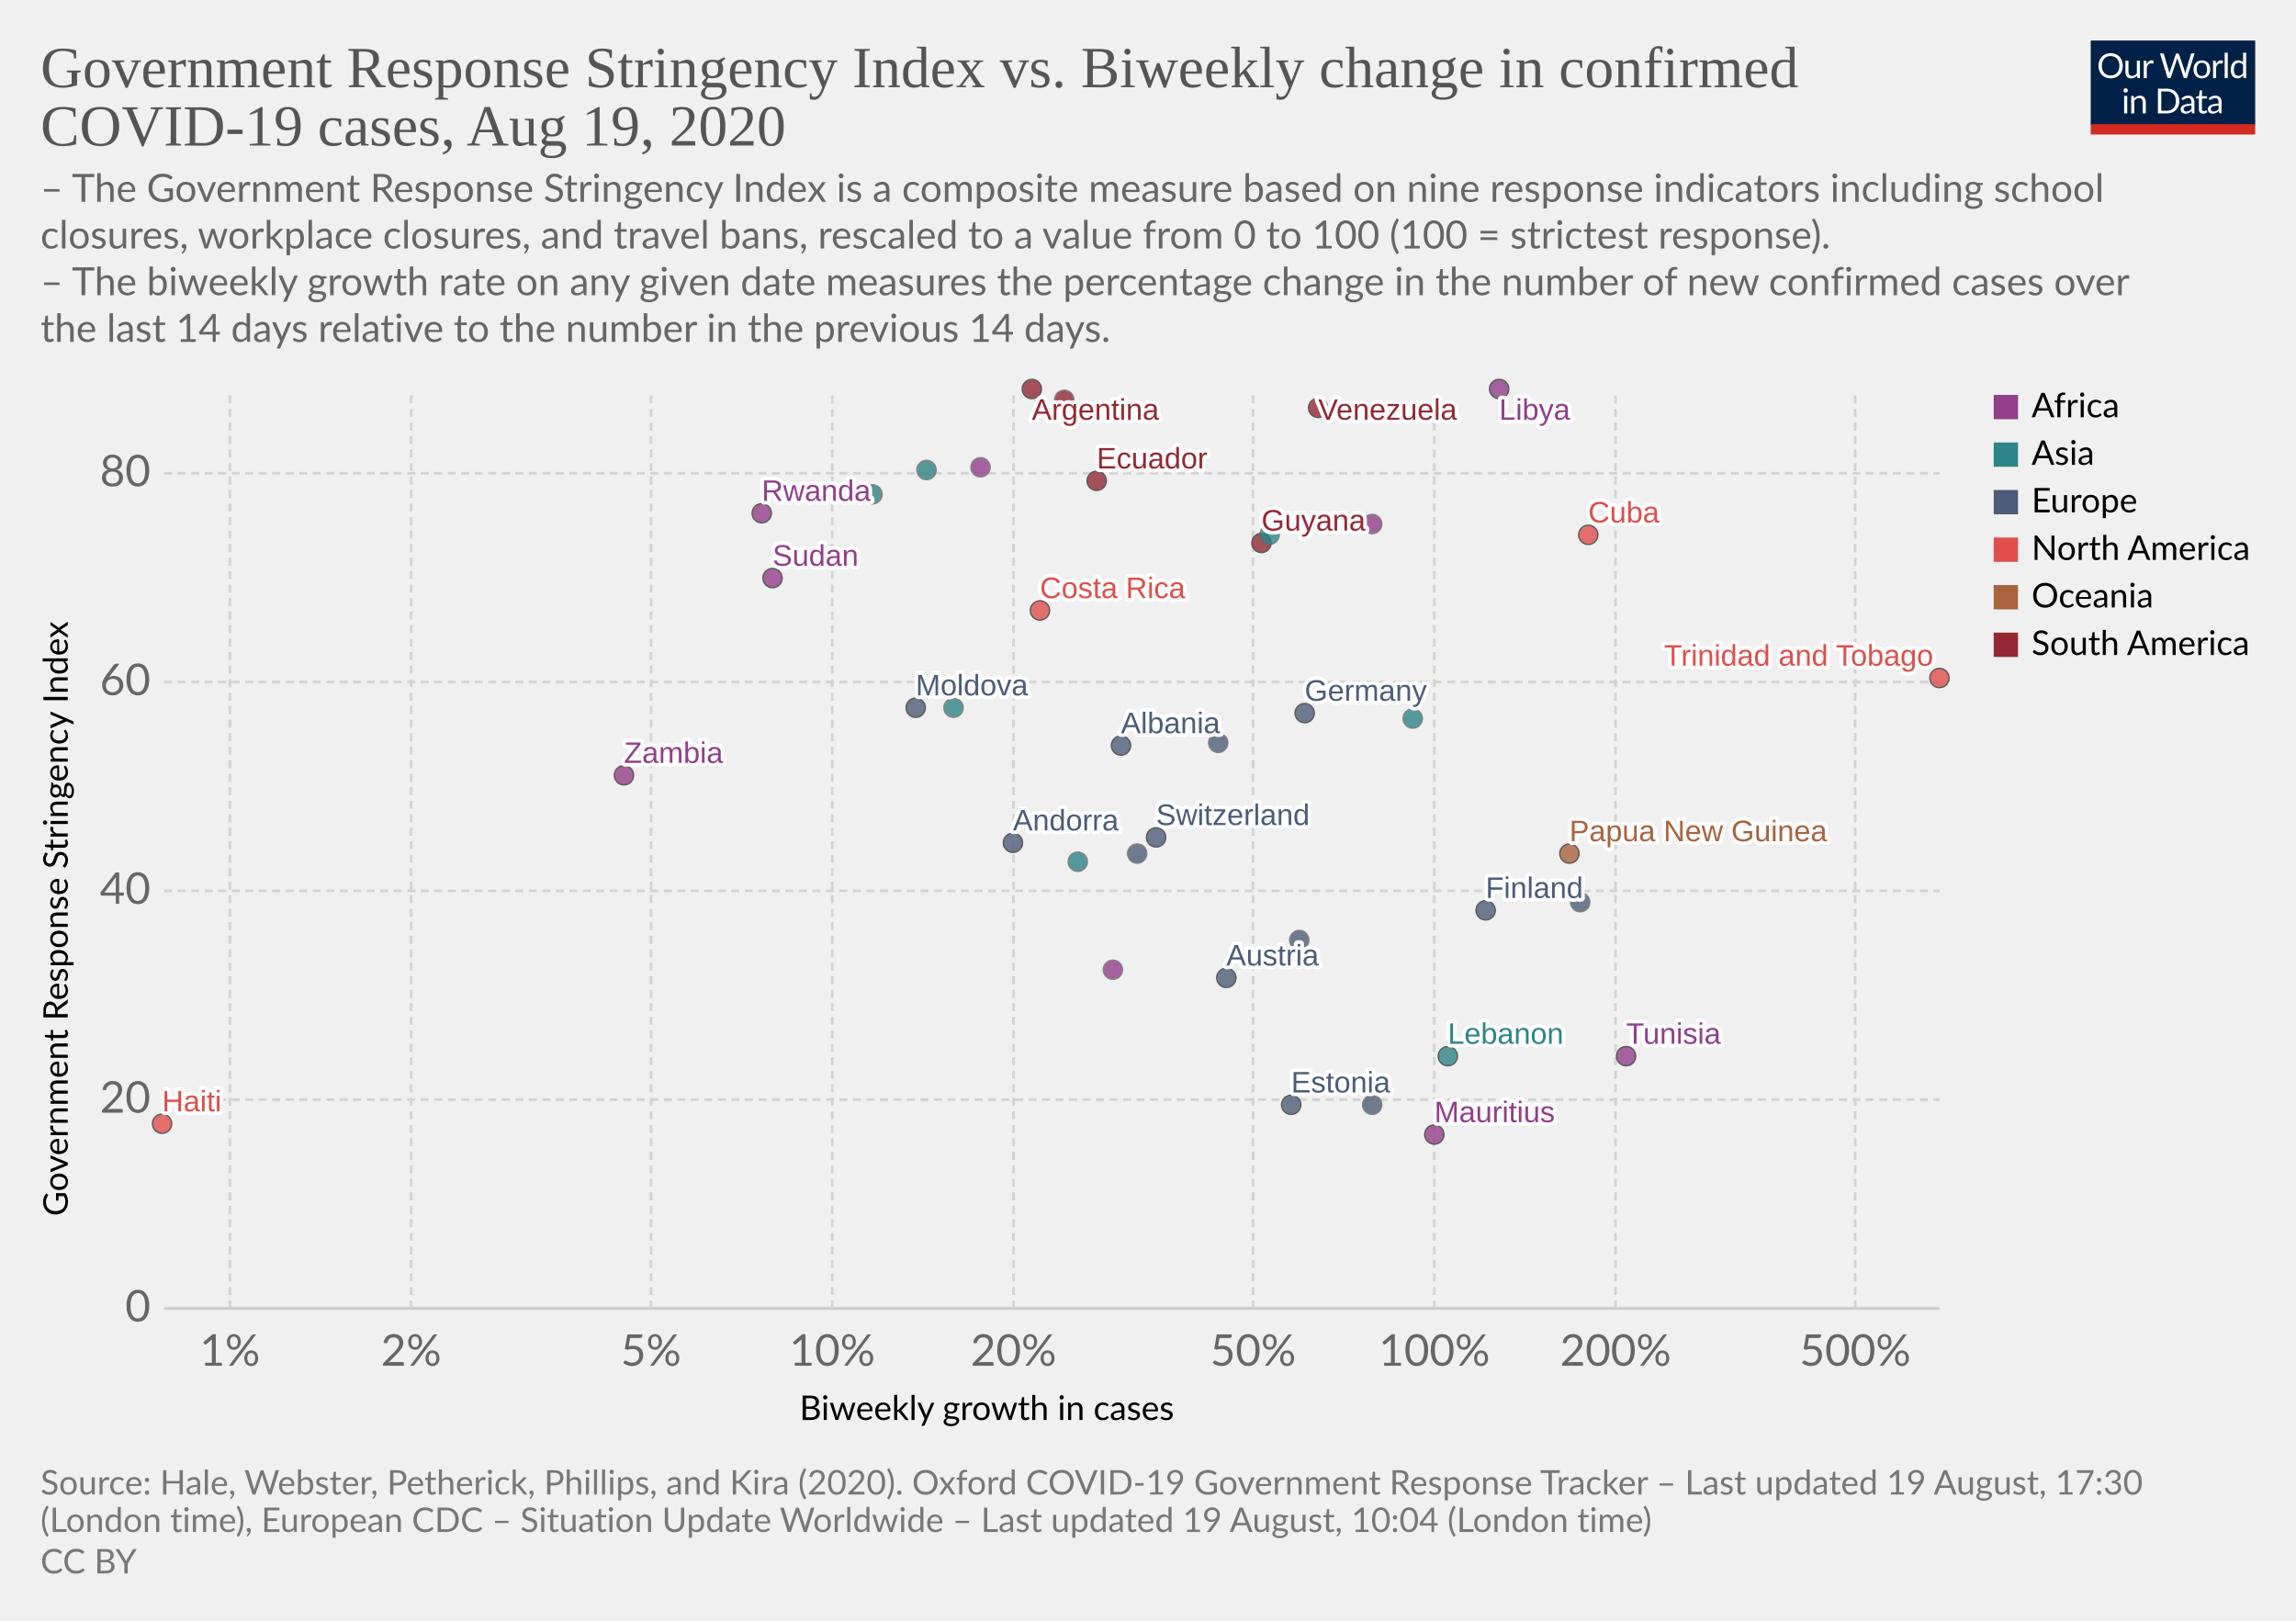
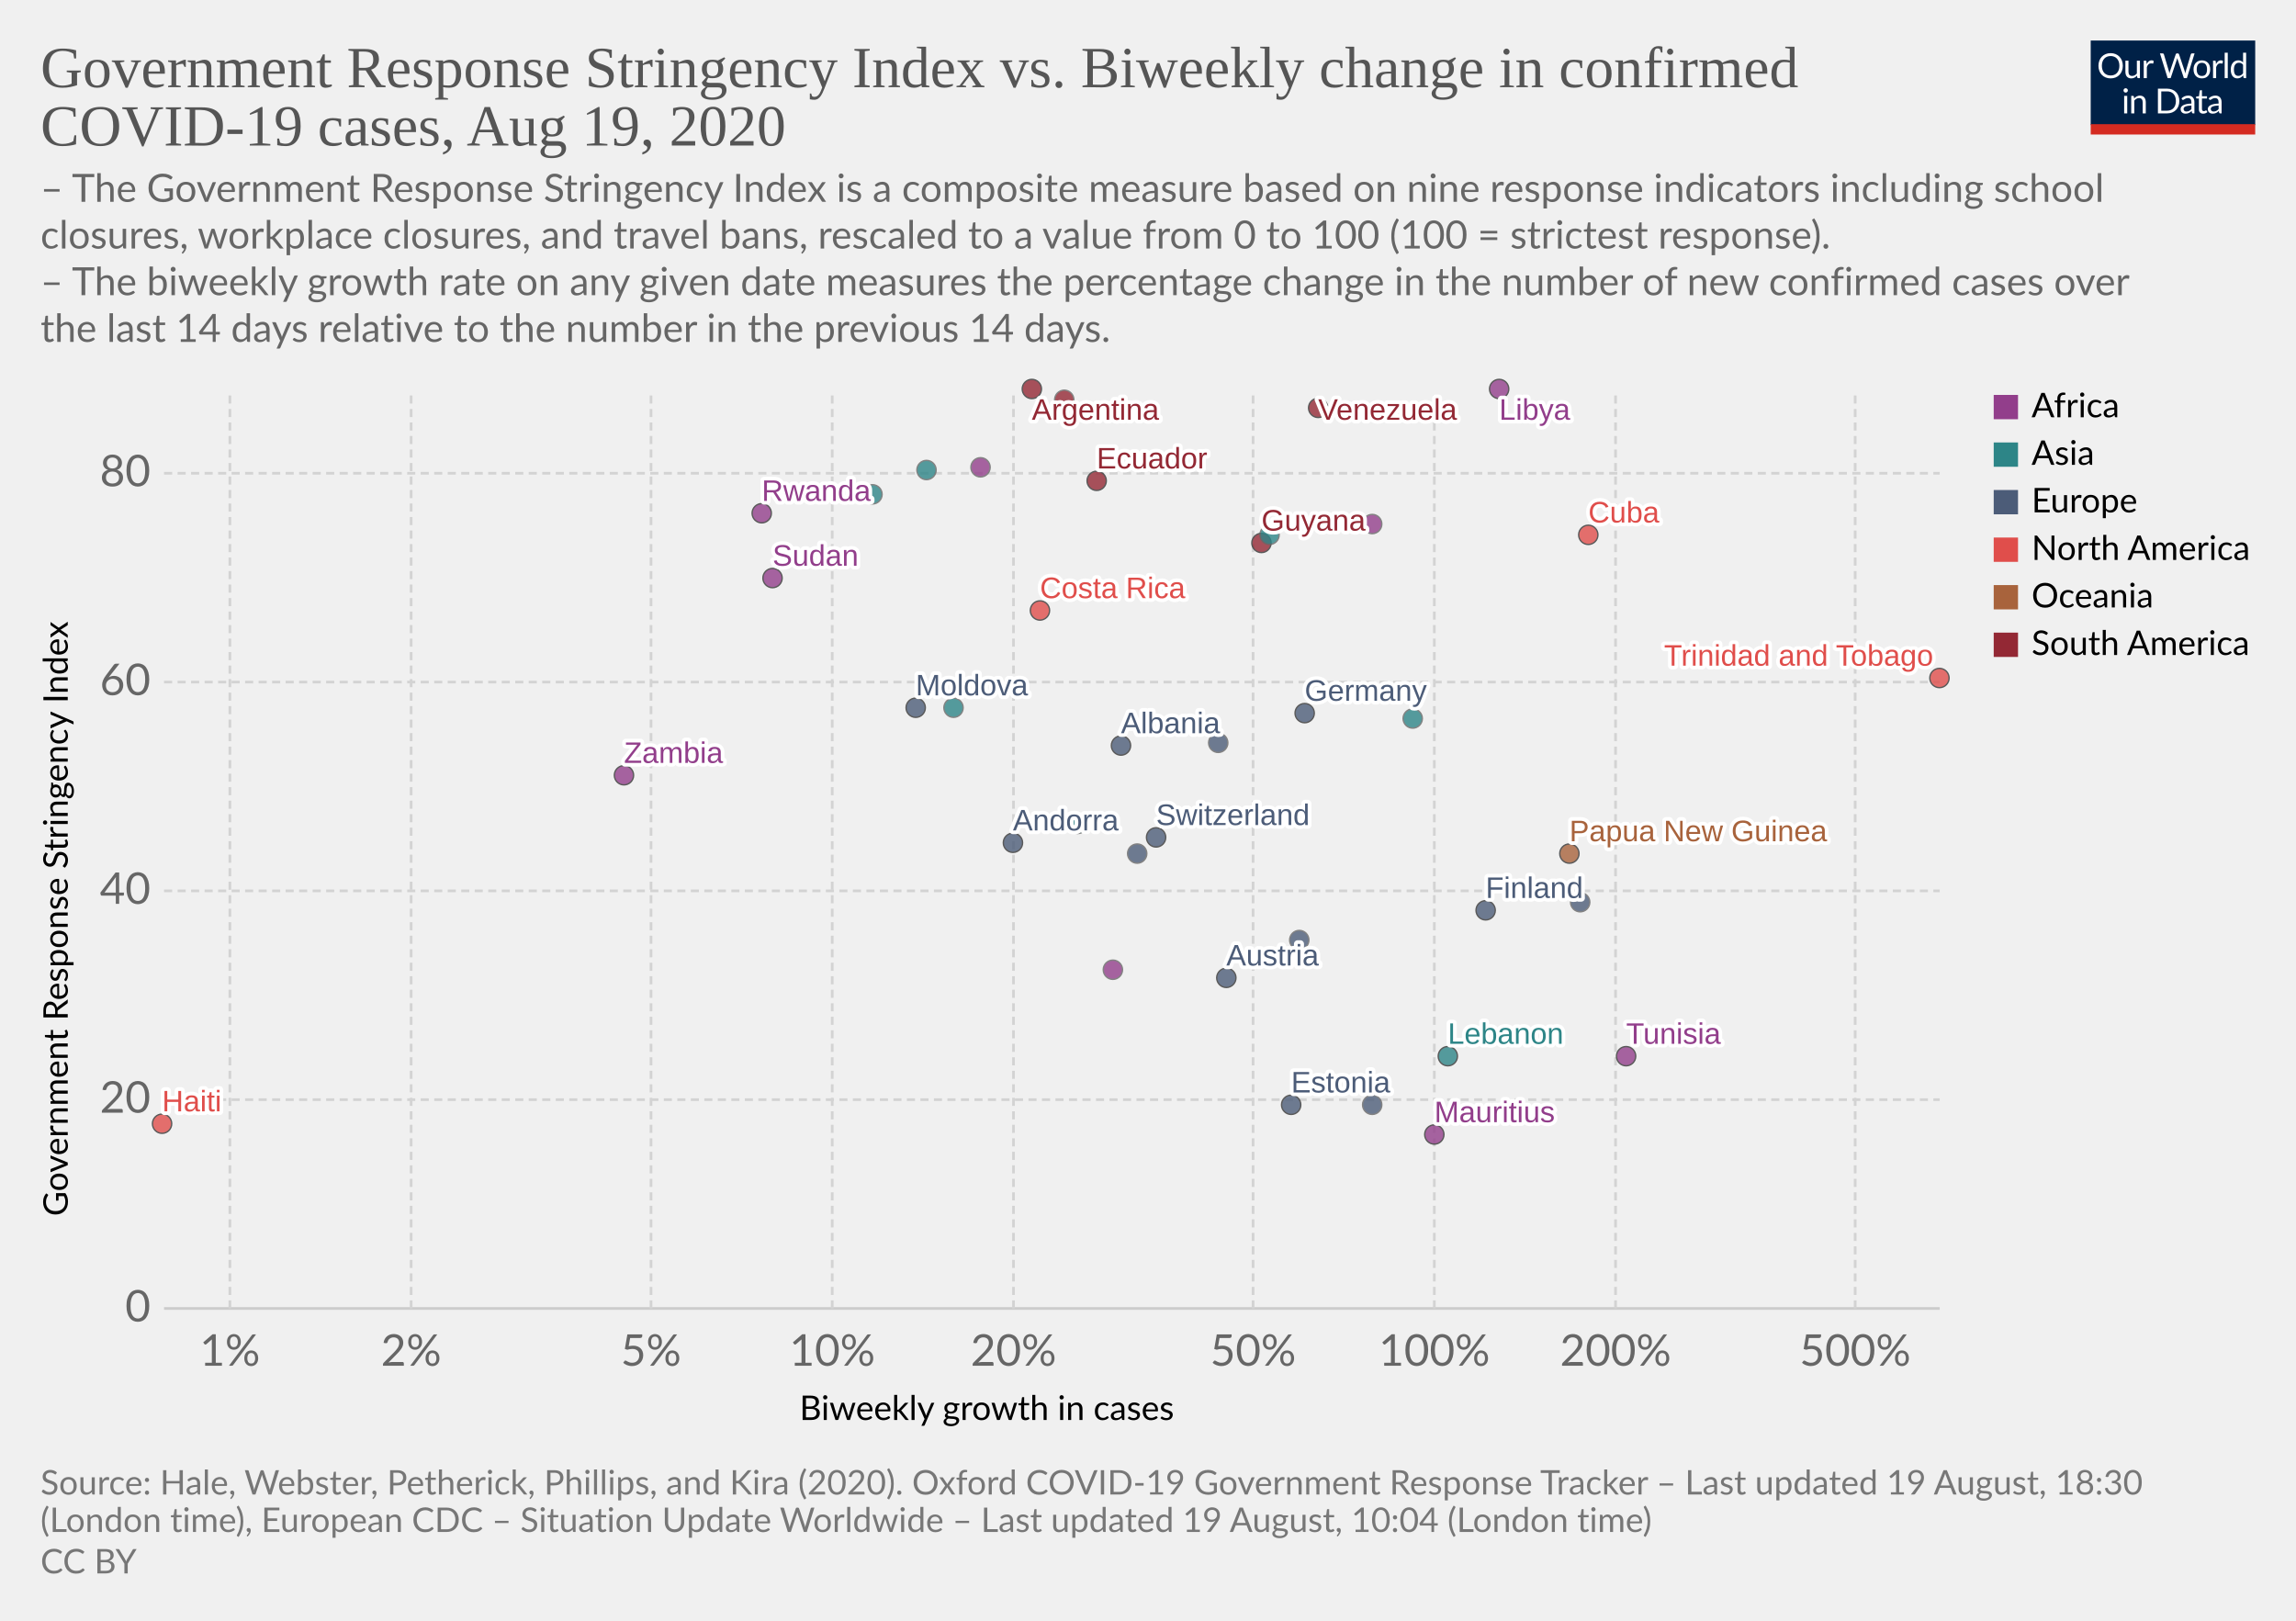
<svg xmlns="http://www.w3.org/2000/svg" version="1.1" style="background-color:#fff;-webkit-font-smoothing:antialiased" width="850" height="600" viewBox="0 0 850 600" font-family="Lato,'Helvetica Neue',Helvetica,Arial,sans-serif" font-size="18" text-rendering="optimizeLegibility">
  <g class="HeaderView">
    <g transform="matrix(.29 0 0 .29 774 15)">
      <svg width="210" height="120" viewBox="0 0 210 120" fill="none">
        <g clip-path="url(#clip0)">
          <path d="M0 0h210v107.89H0V0z" fill="#002147" />
          <path d="M40.98 32.25c0 2.36-.38 4.53-1.12 6.51a14.26 14.26 0 01-8.1 8.4c-1.9.78-4.02 1.17-6.34 1.17a16.6 16.6 0 01-6.33-1.17 14.31 14.31 0 01-8.08-8.4 18.29 18.29 0 01-1.12-6.51c0-2.36.38-4.53 1.12-6.5a14.32 14.32 0 018.07-8.44c1.92-.8 4.03-1.19 6.34-1.19 2.32 0 4.43.4 6.34 1.19 1.92.8 3.56 1.9 4.93 3.34a14.87 14.87 0 013.17 5.1 18.1 18.1 0 011.12 6.5zm-4.38 0c0-1.94-.26-3.68-.8-5.22a10.91 10.91 0 00-2.24-3.89 9.68 9.68 0 00-3.52-2.46 11.95 11.95 0 00-4.62-.86c-1.68 0-3.21.28-4.6.86a9.88 9.88 0 00-3.54 2.46 10.91 10.91 0 00-2.24 3.9c-.53 1.53-.8 3.27-.8 5.2 0 1.94.27 3.68.8 5.22a11.17 11.17 0 002.24 3.9 10.01 10.01 0 003.55 2.44c1.38.56 2.9.83 4.6.83 1.7 0 3.24-.27 4.61-.83a9.8 9.8 0 003.52-2.44 11.17 11.17 0 002.25-3.9c.53-1.54.8-3.28.8-5.21zm26.22-6.54V48H60.5c-.56 0-.9-.27-1.05-.81l-.31-2.4a12.45 12.45 0 01-3.26 2.6c-1.2.64-2.58.96-4.13.96-1.22 0-2.3-.2-3.24-.6a6.52 6.52 0 01-2.33-1.7 7.37 7.37 0 01-1.43-2.67c-.3-1.04-.46-2.2-.46-3.45V25.7h3.91v14.22c0 1.68.38 2.99 1.15 3.91.77.93 1.96 1.39 3.54 1.39 1.16 0 2.24-.27 3.23-.82a10.42 10.42 0 002.8-2.28V25.7h3.91zm8.61 4.47a9.94 9.94 0 012.6-3.56 5.64 5.64 0 013.76-1.3c.47 0 .92.05 1.34.15.44.1.83.27 1.17.49l-.3 2.92c-.09.37-.3.55-.66.55-.2 0-.5-.04-.9-.13a6.21 6.21 0 00-3.24.18c-.54.2-1.03.5-1.47.92-.42.4-.81.9-1.17 1.5-.33.58-.64 1.26-.92 2.02V48H67.7V25.71h2.25c.42 0 .72.08.88.25.16.16.27.44.33.83l.26 3.39zm61.16-13.7L122.75 48h-3.82l-7.99-24.05a21.95 21.95 0 01-.42-1.58 38.36 38.36 0 01-.44 1.58L102.05 48h-3.83L88.4 16.47h3.54c.38 0 .7.1.95.29.26.2.43.43.5.73l6.52 21.9c.1.4.2.83.28 1.28.1.46.2.94.29 1.46l.3-1.46c.12-.47.25-.9.38-1.27l7.41-21.91c.1-.25.26-.48.51-.69.27-.22.58-.33.95-.33h1.23c.38 0 .69.1.92.29.24.2.41.43.53.73l7.4 21.9a28.4 28.4 0 01.68 2.62 29.52 29.52 0 01.52-2.61l6.54-21.91c.07-.27.23-.5.48-.7.27-.21.58-.32.95-.32h3.32zm9.35 8.88c1.63 0 3.1.27 4.4.82a9.43 9.43 0 015.46 5.94c.5 1.4.74 2.98.74 4.73 0 1.76-.25 3.34-.74 4.75a9.43 9.43 0 01-5.46 5.92c-1.3.52-2.77.79-4.4.79-1.64 0-3.12-.27-4.44-.8a9.42 9.42 0 01-3.35-2.3c-.92-1-1.63-2.2-2.13-3.61-.49-1.41-.73-3-.73-4.75s.24-3.33.73-4.73c.5-1.43 1.2-2.64 2.13-3.63a9.4 9.4 0 013.35-2.31c1.32-.55 2.8-.82 4.44-.82zm0 19.89c2.2 0 3.84-.73 4.93-2.2 1.08-1.48 1.63-3.54 1.63-6.18 0-2.66-.55-4.72-1.63-6.2-1.09-1.49-2.73-2.23-4.93-2.23-1.12 0-2.09.2-2.93.57a5.7 5.7 0 00-2.06 1.65 7.5 7.5 0 00-1.24 2.67c-.26 1.04-.4 2.22-.4 3.54 0 2.64.55 4.7 1.64 6.18 1.1 1.47 2.76 2.2 4.99 2.2zm17.97-15.07a9.94 9.94 0 012.6-3.56 5.64 5.64 0 013.76-1.3c.47 0 .91.05 1.34.15.44.1.83.27 1.16.49l-.28 2.92c-.09.37-.31.55-.66.55-.2 0-.5-.04-.9-.13a6.2 6.2 0 00-3.24.18c-.54.2-1.03.5-1.47.92-.43.4-.82.9-1.17 1.5a13.1 13.1 0 00-.92 2.02V48h-3.94V25.71h2.24c.43 0 .72.08.88.25.17.16.28.44.33.83l.27 3.39zm15.04-14.59V48h-3.92V15.6h3.92zm19.55 15.43a6.22 6.22 0 00-2.38-2.05 6.7 6.7 0 00-2.86-.6c-2.07 0-3.66.75-4.77 2.23-1.12 1.48-1.68 3.6-1.68 6.33 0 1.46.13 2.7.38 3.74a7.29 7.29 0 001.1 2.56 4.35 4.35 0 001.78 1.45c.7.3 1.5.46 2.4.46 1.29 0 2.41-.3 3.36-.88a9.6 9.6 0 002.67-2.49V31.02zm3.91-15.43V48h-2.33c-.56 0-.9-.27-1.06-.81l-.35-2.71a12.13 12.13 0 01-3.25 2.77 8.28 8.28 0 01-4.23 1.06 7.31 7.31 0 01-6.14-2.9c-.73-.96-1.3-2.15-1.69-3.57a18.35 18.35 0 01.07-9.48 11.29 11.29 0 011.89-3.7 8.7 8.7 0 017.06-3.34 7.96 7.96 0 016.12 2.62V15.59h3.91zM46.61 70.71V93H42.7V70.71h3.91zm.84-7c0 .39-.08.75-.24 1.09a2.81 2.81 0 01-1.52 1.47 2.67 2.67 0 01-2.16 0 2.9 2.9 0 01-1.45-1.47 2.67 2.67 0 010-2.16c.15-.35.35-.65.6-.9.25-.27.53-.47.85-.62a2.67 2.67 0 012.16 0c.35.15.65.35.9.62.27.25.47.55.62.9.16.34.24.7.24 1.08zm7.97 10.24c.49-.54 1-1.04 1.54-1.48a9.85 9.85 0 013.66-1.84 8.96 8.96 0 015.43.35c.94.4 1.72.97 2.33 1.71a7.36 7.36 0 011.43 2.67c.32 1.04.49 2.19.49 3.45V93h-3.94V78.81c0-1.69-.4-3-1.17-3.92-.76-.93-1.93-1.4-3.5-1.4a6.6 6.6 0 00-3.25.83c-1 .56-1.92 1.31-2.77 2.27V93h-3.94V70.71h2.35c.56 0 .9.28 1.04.82l.3 2.42zm57.7 3.3c0 2.36-.37 4.5-1.11 6.44a14.3 14.3 0 01-3.17 4.98 14.1 14.1 0 01-4.93 3.2c-1.9.76-4.02 1.13-6.33 1.13H85.8V61.47h11.77c2.31 0 4.42.39 6.33 1.15a13.8 13.8 0 018.1 8.18 17.75 17.75 0 011.12 6.45zm-4.37 0c0-1.94-.26-3.67-.8-5.2a10.94 10.94 0 00-2.23-3.87 9.57 9.57 0 00-3.53-2.42 12.23 12.23 0 00-4.61-.83h-7.5v24.62h7.5c1.7 0 3.24-.28 4.61-.84a9.7 9.7 0 003.53-2.4 10.94 10.94 0 002.24-3.87c.53-1.53.8-3.26.8-5.2zm19.8 5.72c-1.8.06-3.34.2-4.62.44-1.26.22-2.3.51-3.1.88-.8.36-1.37.8-1.74 1.3-.35.5-.53 1.05-.53 1.67 0 .58.1 1.1.3 1.52a3 3 0 00.76 1.05c.34.27.73.46 1.17.6.45.11.94.17 1.45.17a7.28 7.28 0 003.5-.81 11.95 11.95 0 002.82-2.2v-4.62zm-12.65-9.11a12.73 12.73 0 013.98-2.66c1.43-.59 3-.88 4.73-.88 1.25 0 2.36.2 3.33.61a6.81 6.81 0 013.94 4.38c.33 1.04.5 2.19.5 3.43V93h-1.74a1.8 1.8 0 01-.88-.18c-.2-.13-.36-.38-.48-.74l-.44-2.12c-.59.55-1.16 1.03-1.72 1.46a9.48 9.48 0 01-3.74 1.7c-.69.15-1.46.23-2.3.23-.87 0-1.69-.12-2.45-.35a5.34 5.34 0 01-3.34-2.93 6.64 6.64 0 01-.49-2.64c0-.88.25-1.72.73-2.53a6.33 6.33 0 012.35-2.17c1.09-.63 2.5-1.15 4.25-1.54 1.75-.41 3.89-.65 6.42-.7v-1.75c0-1.73-.37-3.03-1.12-3.91-.75-.9-1.84-1.34-3.28-1.34-.97 0-1.78.12-2.44.37-.64.23-1.2.5-1.7.81l-1.23.82c-.33.23-.67.35-1 .35-.27 0-.5-.07-.69-.2a2.1 2.1 0 01-.48-.53l-.7-1.25zm27.67 19.5c-1.76 0-3.12-.5-4.07-1.48-.94-.98-1.41-2.4-1.41-4.25V74h-2.68a.9.9 0 01-.6-.2c-.16-.14-.24-.36-.24-.66v-1.56l3.65-.46.9-6.89a.9.9 0 01.29-.52.88.88 0 01.62-.22H142v7.67h6.44V74H142v13.38c0 .94.22 1.63.68 2.09.45.45 1.04.68 1.76.68a3.21 3.21 0 001.85-.53l.55-.35c.16-.12.3-.18.41-.18.2 0 .4.13.55.38l1.15 1.87a7.45 7.45 0 01-2.44 1.5c-.96.35-1.94.52-2.95.52zm19.68-10.4c-1.8.07-3.34.21-4.62.45-1.26.22-2.3.51-3.1.88-.8.36-1.37.8-1.74 1.3-.35.5-.53 1.05-.53 1.67 0 .58.1 1.1.3 1.52.18.42.44.77.76 1.05.34.27.73.46 1.17.6.45.11.94.17 1.45.17a7.3 7.3 0 003.5-.81 12.04 12.04 0 002.82-2.2v-4.62zm-12.65-9.1a12.72 12.72 0 013.99-2.66c1.42-.59 3-.88 4.72-.88 1.25 0 2.36.2 3.33.61a6.81 6.81 0 013.94 4.38c.33 1.04.5 2.19.5 3.43V93h-1.74a1.8 1.8 0 01-.88-.18c-.2-.13-.36-.38-.48-.74l-.44-2.12c-.59.55-1.16 1.03-1.72 1.46a9.48 9.48 0 01-3.74 1.7c-.69.15-1.46.23-2.3.23-.87 0-1.69-.12-2.45-.35a5.33 5.33 0 01-3.34-2.93 6.62 6.62 0 01-.49-2.64c0-.88.25-1.72.73-2.53a6.33 6.33 0 012.35-2.17c1.09-.63 2.5-1.15 4.25-1.54a31.2 31.2 0 016.42-.7v-1.75c0-1.73-.37-3.03-1.12-3.91-.75-.9-1.84-1.34-3.28-1.34-.97 0-1.78.12-2.44.37-.64.23-1.2.5-1.7.81-.46.3-.87.57-1.22.82-.34.23-.68.35-1.02.35-.26 0-.49-.07-.68-.2a1.88 1.88 0 01-.48-.53l-.7-1.25z" fill="#fff" />
          <path fill="#D42B21" d="M0 106.79h210V120H0z" />
        </g>
        <defs>
          <clipPath id="clip0">
            <path fill="#fff" d="M0 0h210v120H0z" />
          </clipPath>
        </defs>
      </svg>
    </g>
    <a href="https://ourworldindata.org/grapher/government-response-stringency-index-vs-biweekly-change-in-confirmed-covid-19-cases" target="_blank" font-family="&quot;Playfair Display&quot;,Georgia,&quot;Times New Roman&quot;,serif">
      <text font-size="21.6" x="15" y="32.3" fill="#555">
        <tspan x="15" y="32.28">Government Response Stringency Index vs. Biweekly change in confirmed</tspan>
        <tspan x="15" y="53.88">COVID-19 cases, Aug 19, 2020</tspan>
      </text>
    </a>
    <text font-size="14.4" x="15" y="74.7" fill="#666">
      <tspan x="15" y="74.72">– The Government Response Stringency Index is a composite measure based on nine response indicators including school</tspan>
      <tspan x="15" y="92">closures, workplace closures, and travel bans, rescaled to a value from 0 to 100 (100 = strictest response).</tspan>
      <tspan x="15" y="109.28"> – The biweekly growth rate on any given date measures the percentage change in the number of new confirmed cases over</tspan>
      <tspan x="15" y="126.56">the last 14 days relative to the number in the previous 14 days.</tspan>
    </text>
  </g>
  <g class="ScatterPlot">
    <g class="AxisBoxView">
      <g class="HorizontalAxis">
        <text font-size="12.6" x="296" y="525.7">
          <tspan x="295.99" y="525.68">Biweekly growth in cases</tspan>
        </text>
        <text x="85.1" y="505.6" fill="#666" text-anchor="middle" font-size="16.2">1%</text>
        <text x="152.2" y="505.6" fill="#666" text-anchor="middle" font-size="16.2">2%</text>
        <text x="241" y="505.6" fill="#666" text-anchor="middle" font-size="16.2">5%</text>
        <text x="308.1" y="505.6" fill="#666" text-anchor="middle" font-size="16.2">10%</text>
        <text x="375.2" y="505.6" fill="#666" text-anchor="middle" font-size="16.2">20%</text>
        <text x="463.9" y="505.6" fill="#666" text-anchor="middle" font-size="16.2">50%</text>
        <text x="531" y="505.6" fill="#666" text-anchor="middle" font-size="16.2">100%</text>
        <text x="598.1" y="505.6" fill="#666" text-anchor="middle" font-size="16.2">200%</text>
        <text x="686.8" y="505.6" fill="#666" text-anchor="middle" font-size="16.2">500%</text>
      </g>
      <g class="VerticalAxis">
        <text font-size="12.6" x="-450.2" y="25.1" transform="rotate(-90)">
          <tspan x="-450.2" y="25.08">Government Response Stringency Index</tspan>
        </text>
        <text x="55.74" y="484.4" fill="#666" dominant-baseline="middle" text-anchor="end" font-size="16.2">0</text>
        <text x="55.74" y="407.1" fill="#666" dominant-baseline="middle" text-anchor="end" font-size="16.2">20</text>
        <text x="55.74" y="329.8" fill="#666" dominant-baseline="middle" text-anchor="end" font-size="16.2">40</text>
        <text x="55.74" y="252.5" fill="#666" dominant-baseline="middle" text-anchor="end" font-size="16.2">60</text>
        <text x="55.74" y="175.2" fill="#666" dominant-baseline="middle" text-anchor="end" font-size="16.2">80</text>
      </g>
      <g class="AxisGridLines horizontalLines">
        <path stroke="#ccc" d="M60.74 484.4h657.35" />
        <path stroke="#d3d3d3" stroke-dasharray="3,2" d="M60.74 407.1h657.35M60.74 329.8h657.35M60.74 252.5h657.35M60.74 175.2h657.35" />
      </g>
      <g class="AxisGridLines verticalLines" stroke="#d3d3d3" stroke-dasharray="3,2">
        <path d="M85.1 484.4v-340M152.2 484.4v-340M241 484.4v-340M308.1 484.4v-340M375.2 484.4v-340M463.9 484.4v-340M531 484.4v-340M598.1 484.4v-340M686.8 484.4v-340" />
      </g>
    </g>
    <g class="PointsWithLabels clickable" clip-path="url(#a)" font-family="Arial, sans-serif">
      <path fill="rgba(255,255,255,0)" d="M60.74 144.4h657.35v340H60.74z" />
      <defs>
        <clipPath id="a">
          <path d="M50.74 134.4h677.35v360H50.74z" />
        </clipPath>
      </defs>
      <g class="key-Argentina_0">
        <circle cx="382" cy="144" r="3.57" fill="#932834" opacity=".8" stroke="#333" stroke-width=".5" />
      </g>
      <g class="key-Austria_0">
        <circle cx="454" cy="362" r="3.57" fill="#4C5C78" opacity=".8" stroke="#333" stroke-width=".5" />
      </g>
      <g class="key-Switzerland_0">
        <circle cx="428" cy="310" r="3.57" fill="#4C5C78" opacity=".8" stroke="#333" stroke-width=".5" />
      </g>
      <g class="key-Colombia_0">
        <circle cx="394" cy="148" r="3.57" fill="#932834" opacity=".8" stroke="#666" stroke-width=".5" />
      </g>
      <g class="key-Costa-Rica_0">
        <circle cx="385" cy="226" r="3.57" fill="#E04E4B" opacity=".8" stroke="#333" stroke-width=".5" />
      </g>
      <g class="key-Germany_0">
        <circle cx="483" cy="264" r="3.57" fill="#4C5C78" opacity=".8" stroke="#333" stroke-width=".5" />
      </g>
      <g class="key-Albania_0">
        <circle cx="415" cy="276" r="3.57" fill="#4C5C78" opacity=".8" stroke="#333" stroke-width=".5" />
      </g>
      <g class="key-Bangladesh_0">
        <circle cx="343" cy="174" r="3.57" fill="#2D8587" opacity=".8" stroke="#666" stroke-width=".5" />
      </g>
      <g class="key-Cuba_0">
        <circle cx="588" cy="198" r="3.57" fill="#E04E4B" opacity=".8" stroke="#333" stroke-width=".5" />
      </g>
      <g class="key-Turkey_0">
-         <circle cx="399" cy="319" r="3.57" fill="#2D8587" opacity=".8" stroke="#666" stroke-width=".5" />
+         <circle cx="399" cy="305" r="3.57" fill="#2D8587" opacity=".8" stroke="#666" stroke-width=".5" />
      </g>
      <g class="key-Trinidad-and-Tobago_0">
        <circle cx="718" cy="251" r="3.57" fill="#E04E4B" opacity=".8" stroke="#333" stroke-width=".5" />
      </g>
      <g class="key-Sudan_0">
        <circle cx="286" cy="214" r="3.57" fill="#923E8B" opacity=".8" stroke="#333" stroke-width=".5" />
      </g>
      <g class="key-Rwanda_0">
        <circle cx="282" cy="190" r="3.57" fill="#923E8B" opacity=".8" stroke="#333" stroke-width=".5" />
      </g>
      <g class="key-Ecuador_0">
        <circle cx="406" cy="178" r="3.57" fill="#932834" opacity=".8" stroke="#333" stroke-width=".5" />
      </g>
      <g class="key-Estonia_0">
        <circle cx="478" cy="409" r="3.57" fill="#4C5C78" opacity=".8" stroke="#333" stroke-width=".5" />
      </g>
      <g class="key-Finland_0">
        <circle cx="550" cy="337" r="3.57" fill="#4C5C78" opacity=".8" stroke="#333" stroke-width=".5" />
      </g>
      <g class="key-Guyana_0">
        <circle cx="467" cy="201" r="3.57" fill="#932834" opacity=".8" stroke="#333" stroke-width=".5" />
      </g>
      <g class="key-Ireland_0">
        <circle cx="585" cy="334" r="3.57" fill="#4C5C78" opacity=".8" stroke="#666" stroke-width=".5" />
      </g>
      <g class="key-Jordan_0">
        <circle cx="523" cy="266" r="3.57" fill="#2D8587" opacity=".8" stroke="#666" stroke-width=".5" />
      </g>
      <g class="key-Venezuela_0">
        <circle cx="488" cy="151" r="3.57" fill="#932834" opacity=".8" stroke="#333" stroke-width=".5" />
      </g>
      <g class="key-Andorra_0">
        <circle cx="375" cy="312" r="3.57" fill="#4C5C78" opacity=".8" stroke="#333" stroke-width=".5" />
      </g>
      <g class="key-Latvia_0">
        <circle cx="421" cy="316" r="3.57" fill="#4C5C78" opacity=".8" stroke="#666" stroke-width=".5" />
      </g>
      <g class="key-Senegal_0">
        <circle cx="412" cy="359" r="3.57" fill="#923E8B" opacity=".8" stroke="#666" stroke-width=".5" />
      </g>
      <g class="key-Tunisia_0">
        <circle cx="602" cy="391" r="3.57" fill="#923E8B" opacity=".8" stroke="#333" stroke-width=".5" />
      </g>
      <g class="key-Ukraine_0">
        <circle cx="451" cy="275" r="3.57" fill="#4C5C78" opacity=".8" stroke="#666" stroke-width=".5" />
      </g>
      <g class="key-Palestine_0">
        <circle cx="323" cy="183" r="3.57" fill="#2D8587" opacity=".8" stroke="#666" stroke-width=".5" />
      </g>
      <g class="key-Moldova_0">
        <circle cx="339" cy="262" r="3.57" fill="#4C5C78" opacity=".8" stroke="#333" stroke-width=".5" />
      </g>
      <g class="key-Lebanon_0">
        <circle cx="536" cy="391" r="3.57" fill="#2D8587" opacity=".8" stroke="#333" stroke-width=".5" />
      </g>
      <g class="key-Lithuania_0">
        <circle cx="508" cy="409" r="3.57" fill="#4C5C78" opacity=".8" stroke="#666" stroke-width=".5" />
      </g>
      <g class="key-Myanmar_0">
        <circle cx="470" cy="198" r="3.57" fill="#2D8587" opacity=".8" stroke="#666" stroke-width=".5" />
      </g>
      <g class="key-Malaysia_0">
        <circle cx="353" cy="262" r="3.57" fill="#2D8587" opacity=".8" stroke="#666" stroke-width=".5" />
      </g>
      <g class="key-Slovakia_0">
        <circle cx="481" cy="348" r="3.57" fill="#4C5C78" opacity=".8" stroke="#666" stroke-width=".5" />
      </g>
      <g class="key-Zambia_0">
        <circle cx="231" cy="287" r="3.57" fill="#923E8B" opacity=".8" stroke="#333" stroke-width=".5" />
      </g>
      <g class="key-Haiti_0">
        <circle cx="60" cy="416" r="3.57" fill="#E04E4B" opacity=".8" stroke="#333" stroke-width=".5" />
      </g>
      <g class="key-Mauritius_0">
        <circle cx="531" cy="420" r="3.57" fill="#923E8B" opacity=".8" stroke="#333" stroke-width=".5" />
      </g>
      <g class="key-Papua-New-Guinea_0">
        <circle cx="581" cy="316" r="3.57" fill="#A8633C" opacity=".8" stroke="#333" stroke-width=".5" />
      </g>
      <g class="key-Mozambique_0">
        <circle cx="508" cy="194" r="3.57" fill="#923E8B" opacity=".8" stroke="#666" stroke-width=".5" />
      </g>
      <g class="key-Libya_0">
        <circle cx="555" cy="144" r="3.57" fill="#923E8B" opacity=".8" stroke="#333" stroke-width=".5" />
      </g>
      <g class="key-Swaziland_0">
        <circle cx="363" cy="173" r="3.57" fill="#923E8B" opacity=".8" stroke="#666" stroke-width=".5" />
      </g>
      <g class="backgroundLabels" fill="#333" font-size="11" font-weight="400">
        <text x="382" y="155.4" fill="#fff" stroke="#fff" stroke-linecap="round" stroke-linejoin="round" stroke-width=".25em">Argentina</text>
        <text x="382" y="155.4" fill="#932834">Argentina</text>
        <text x="454" y="357.43" fill="#fff" stroke="#fff" stroke-linecap="round" stroke-linejoin="round" stroke-width=".25em">Austria</text>
        <text x="454" y="357.43" fill="#4C5C78">Austria</text>
        <text x="428" y="305.43" fill="#fff" stroke="#fff" stroke-linecap="round" stroke-linejoin="round" stroke-width=".25em">Switzerland</text>
        <text x="428" y="305.43" fill="#4C5C78">Switzerland</text>
        <text x="385" y="221.43" fill="#fff" stroke="#fff" stroke-linecap="round" stroke-linejoin="round" stroke-width=".25em">Costa Rica</text>
        <text x="385" y="221.43" fill="#E04E4B">Costa Rica</text>
        <text x="483" y="259.43" fill="#fff" stroke="#fff" stroke-linecap="round" stroke-linejoin="round" stroke-width=".25em">Germany</text>
        <text x="483" y="259.43" fill="#4C5C78">Germany</text>
        <text x="415" y="271.43" fill="#fff" stroke="#fff" stroke-linecap="round" stroke-linejoin="round" stroke-width=".25em">Albania</text>
        <text x="415" y="271.43" fill="#4C5C78">Albania</text>
        <text x="588" y="193.43" fill="#fff" stroke="#fff" stroke-linecap="round" stroke-linejoin="round" stroke-width=".25em">Cuba</text>
        <text x="588" y="193.43" fill="#E04E4B">Cuba</text>
        <text x="616.03" y="246.43" fill="#fff" stroke="#fff" stroke-linecap="round" stroke-linejoin="round" stroke-width=".25em">Trinidad and Tobago</text>
        <text x="616.03" y="246.43" fill="#E04E4B">Trinidad and Tobago</text>
        <text x="286" y="209.43" fill="#fff" stroke="#fff" stroke-linecap="round" stroke-linejoin="round" stroke-width=".25em">Sudan</text>
        <text x="286" y="209.43" fill="#923E8B">Sudan</text>
        <text x="282" y="185.43" fill="#fff" stroke="#fff" stroke-linecap="round" stroke-linejoin="round" stroke-width=".25em">Rwanda</text>
        <text x="282" y="185.43" fill="#923E8B">Rwanda</text>
        <text x="406" y="173.43" fill="#fff" stroke="#fff" stroke-linecap="round" stroke-linejoin="round" stroke-width=".25em">Ecuador</text>
        <text x="406" y="173.43" fill="#932834">Ecuador</text>
        <text x="478" y="404.43" fill="#fff" stroke="#fff" stroke-linecap="round" stroke-linejoin="round" stroke-width=".25em">Estonia</text>
        <text x="478" y="404.43" fill="#4C5C78">Estonia</text>
        <text x="550" y="332.43" fill="#fff" stroke="#fff" stroke-linecap="round" stroke-linejoin="round" stroke-width=".25em">Finland</text>
        <text x="550" y="332.43" fill="#4C5C78">Finland</text>
        <text x="467" y="196.43" fill="#fff" stroke="#fff" stroke-linecap="round" stroke-linejoin="round" stroke-width=".25em">Guyana</text>
        <text x="467" y="196.43" fill="#932834">Guyana</text>
        <text x="488" y="155.4" fill="#fff" stroke="#fff" stroke-linecap="round" stroke-linejoin="round" stroke-width=".25em">Venezuela</text>
        <text x="488" y="155.4" fill="#932834">Venezuela</text>
        <text x="375" y="307.43" fill="#fff" stroke="#fff" stroke-linecap="round" stroke-linejoin="round" stroke-width=".25em">Andorra</text>
        <text x="375" y="307.43" fill="#4C5C78">Andorra</text>
        <text x="602" y="386.43" fill="#fff" stroke="#fff" stroke-linecap="round" stroke-linejoin="round" stroke-width=".25em">Tunisia</text>
        <text x="602" y="386.43" fill="#923E8B">Tunisia</text>
        <text x="339" y="257.43" fill="#fff" stroke="#fff" stroke-linecap="round" stroke-linejoin="round" stroke-width=".25em">Moldova</text>
        <text x="339" y="257.43" fill="#4C5C78">Moldova</text>
        <text x="536" y="386.43" fill="#fff" stroke="#fff" stroke-linecap="round" stroke-linejoin="round" stroke-width=".25em">Lebanon</text>
        <text x="536" y="386.43" fill="#2D8587">Lebanon</text>
        <text x="231" y="282.43" fill="#fff" stroke="#fff" stroke-linecap="round" stroke-linejoin="round" stroke-width=".25em">Zambia</text>
        <text x="231" y="282.43" fill="#923E8B">Zambia</text>
        <text x="60" y="411.43" fill="#fff" stroke="#fff" stroke-linecap="round" stroke-linejoin="round" stroke-width=".25em">Haiti</text>
        <text x="60" y="411.43" fill="#E04E4B">Haiti</text>
        <text x="531" y="415.43" fill="#fff" stroke="#fff" stroke-linecap="round" stroke-linejoin="round" stroke-width=".25em">Mauritius</text>
        <text x="531" y="415.43" fill="#923E8B">Mauritius</text>
        <text x="581" y="311.43" fill="#fff" stroke="#fff" stroke-linecap="round" stroke-linejoin="round" stroke-width=".25em">Papua New Guinea</text>
        <text x="581" y="311.43" fill="#A8633C">Papua New Guinea</text>
        <text x="555" y="155.4" fill="#fff" stroke="#fff" stroke-linecap="round" stroke-linejoin="round" stroke-width=".25em">Libya</text>
        <text x="555" y="155.4" fill="#923E8B">Libya</text>
      </g>
    </g>
    <g class="ScatterColorLegend clickable" cursor="pointer">
      <g class="legendMark">
        <path fill="#923E8B" d="M738.09 146.2h9v9h-9z" />
        <text font-size="12.6" x="752.1" y="154.5">
          <tspan x="752.09" y="154.48">Africa</tspan>
        </text>
      </g>
      <g class="legendMark">
        <path fill="#2D8587" d="M738.09 163.8h9v9h-9z" />
        <text font-size="12.6" x="752.1" y="172.1">
          <tspan x="752.09" y="172.08">Asia</tspan>
        </text>
      </g>
      <g class="legendMark">
        <path fill="#4C5C78" d="M738.09 181.4h9v9h-9z" />
        <text font-size="12.6" x="752.1" y="189.7">
          <tspan x="752.09" y="189.68">Europe</tspan>
        </text>
      </g>
      <g class="legendMark">
        <path fill="#E04E4B" d="M738.09 199h9v9h-9z" />
        <text font-size="12.6" x="752.1" y="207.3">
          <tspan x="752.09" y="207.28">North America</tspan>
        </text>
      </g>
      <g class="legendMark">
        <path fill="#A8633C" d="M738.09 216.6h9v9h-9z" />
        <text font-size="12.6" x="752.1" y="224.9">
          <tspan x="752.09" y="224.88">Oceania</tspan>
        </text>
      </g>
      <g class="legendMark">
        <path fill="#932834" d="M738.09 234.2h9v9h-9z" />
        <text font-size="12.6" x="752.1" y="242.5">
          <tspan x="752.09" y="242.48">South America</tspan>
        </text>
      </g>
    </g>
  </g>
  <g class="SourcesFooter" fill="#777">
    <g class="clickable" fill="#777">
      <text font-size="12.6" x="15" y="553.3">
-         <tspan x="15" y="553.28">Source: Hale, Webster, Petherick, Phillips, and Kira (2020). Oxford COVID-19 Government Response Tracker – Last updated 19 August, 17:30</tspan>
+         <tspan x="15" y="553.28">Source: Hale, Webster, Petherick, Phillips, and Kira (2020). Oxford COVID-19 Government Response Tracker – Last updated 19 August, 18:30</tspan>
        <tspan x="15" y="567.14">(London time), European CDC – Situation Update Worldwide – Last updated 19 August, 10:04 (London time)</tspan>
      </text>
    </g>
    <text font-size="12.6" x="15" y="582.5">
      <tspan x="15" y="582.48">
        <a class="cclogo" href="http://creativecommons.org/licenses/by/4.0/deed.en_US" target="_blank" fill="#777">CC BY</a>
      </tspan>
    </text>
  </g>
</svg>
